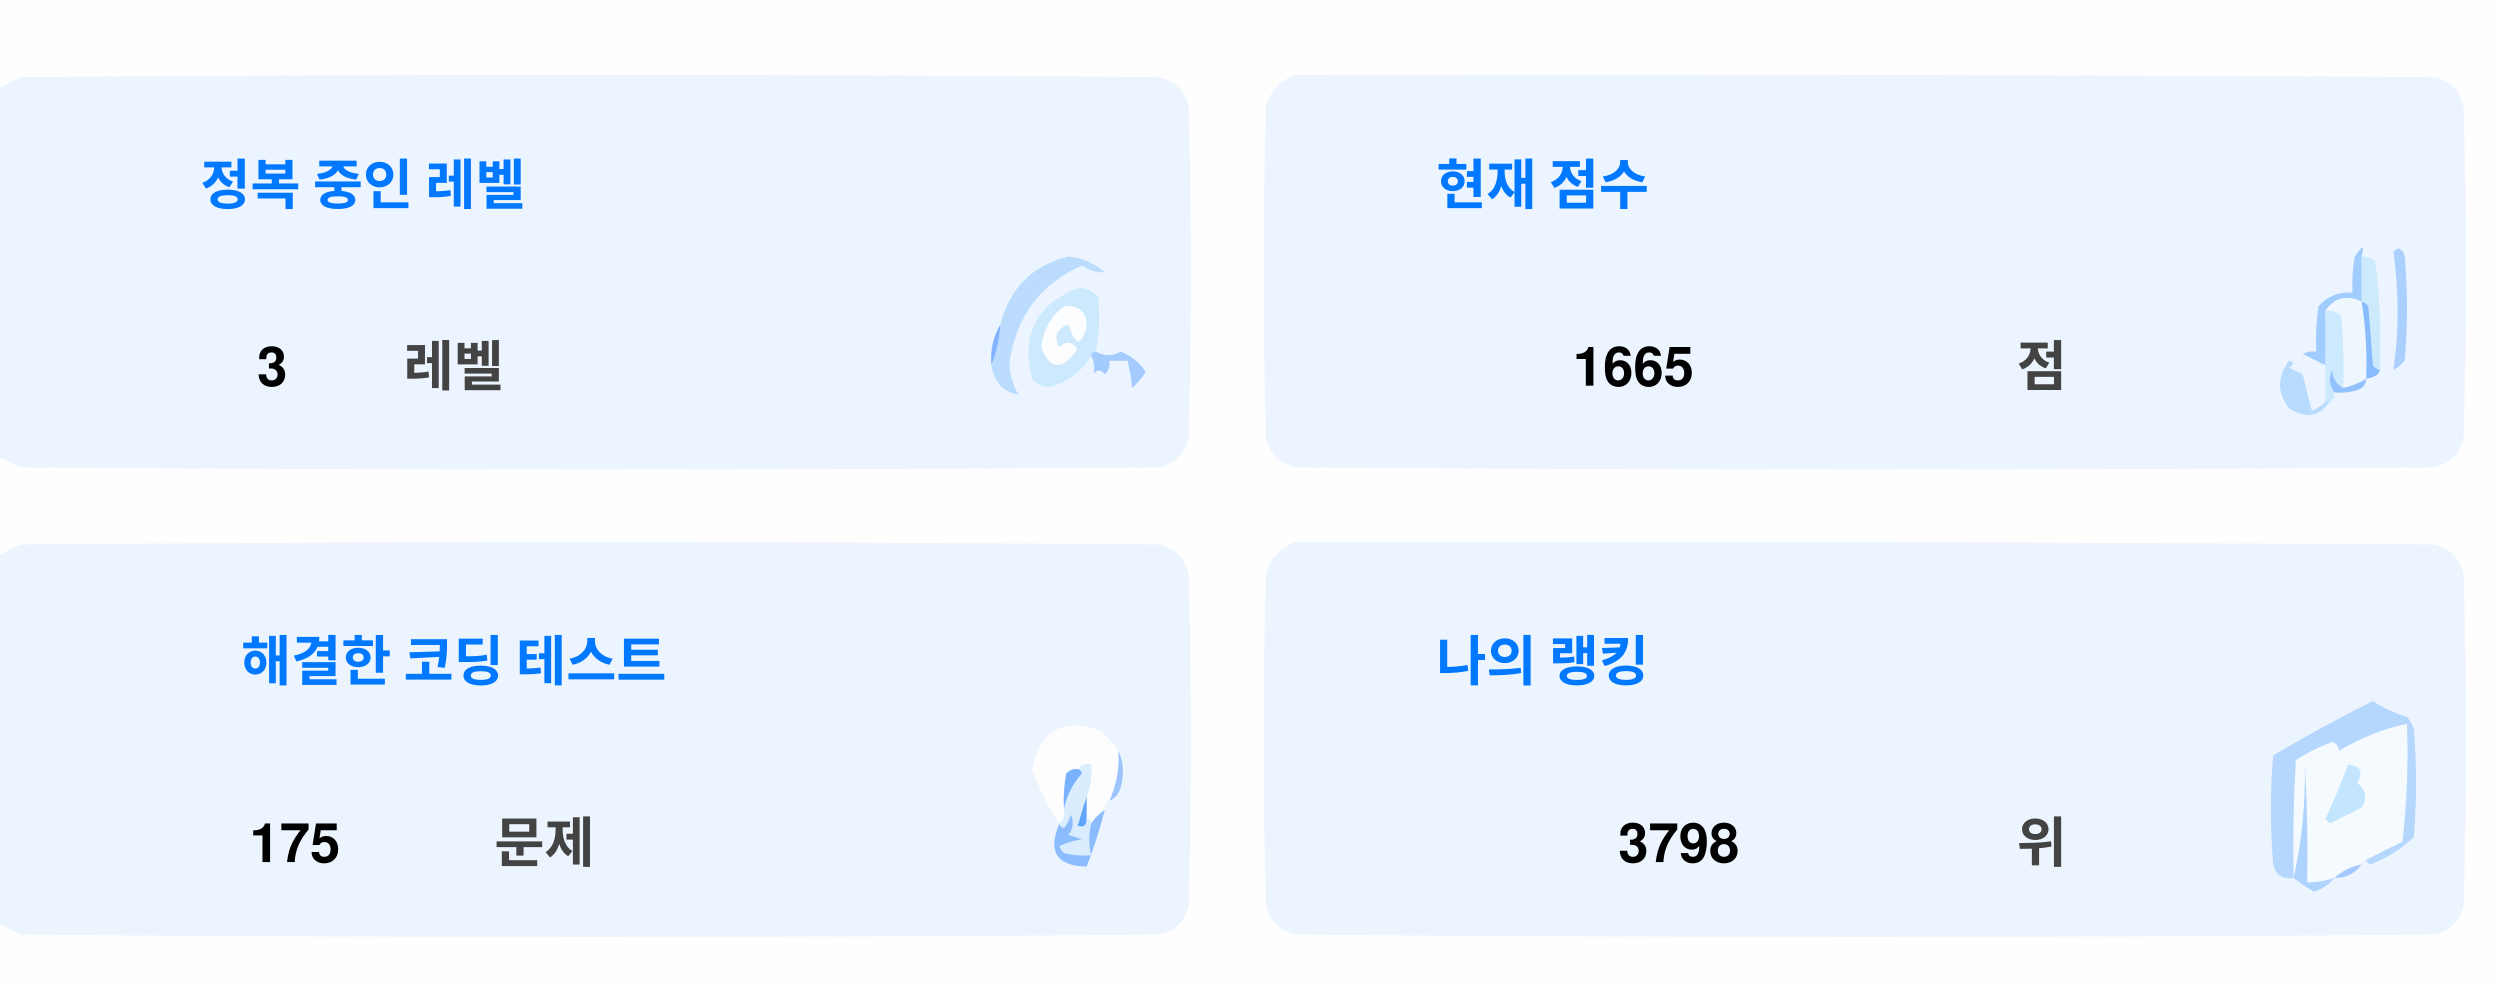
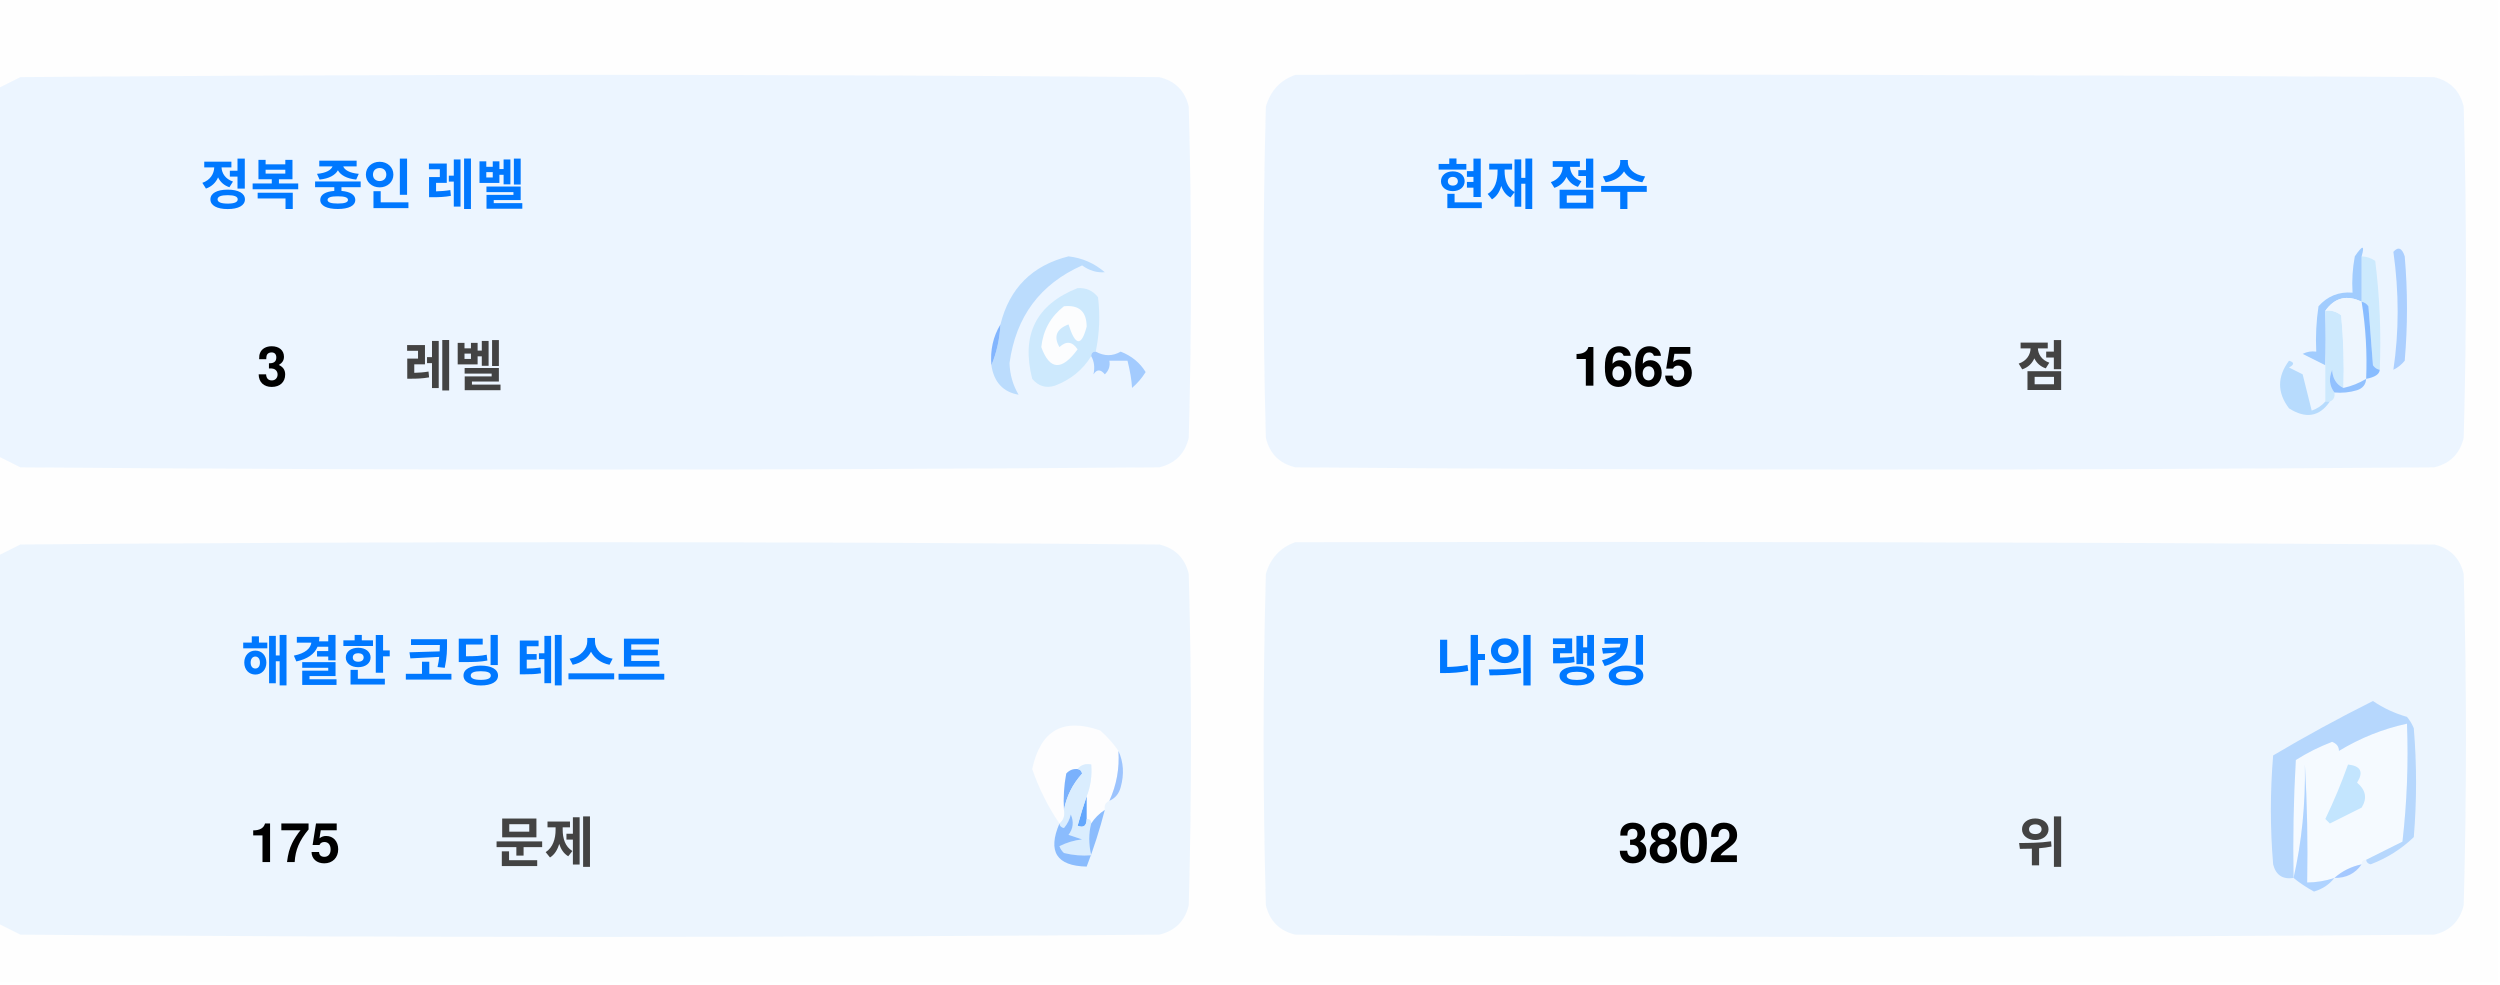
<svg xmlns="http://www.w3.org/2000/svg" version="1.1" width="551px" height="217px" style="shape-rendering:geometricPrecision; text-rendering:geometricPrecision; image-rendering:optimizeQuality; fill-rule:evenodd; clip-rule:evenodd">
  <style>.title {fill: #434343;font-size: 1rem;line-height: 1.5rem;font-weight: bold;font-family: -apple-system, BlinkMacSystemFont, Segoe UI, Helvetica, Arial, sans-serif, Apple Color Emoji, Segoe UI Emoji;}.desc {fill: #434343;font-size: 2.5rem;font-weight: bold;line-height: 1.5rem;font-family: -apple-system, BlinkMacSystemFont, Segoe UI, Helvetica, Arial, sans-serif, Apple Color Emoji, Segoe UI Emoji;}.desc-2 {fill: #434343;font-size: 1rem;font-weight: bold;line-height: 1.5rem;font-family: -apple-system, BlinkMacSystemFont, Segoe UI, Helvetica, Arial, sans-serif, Apple Color Emoji, Segoe UI Emoji;}.text, .desc {animation: twinkling 4s ease-in-out infinite;}@keyframes twinkling {40% { opacity: 1; }50% { opacity: 0.5; }60% { opacity: 1; }70% { opacity: 0.5; }80% { opacity: 1; }}</style>
  <g>
    <path style="opacity:1" fill="#fefefe" d="M -0.5,-0.5 C 183.167,-0.5 366.833,-0.5 550.5,-0.5C 550.5,71.833 550.5,144.167 550.5,216.5C 366.833,216.5 183.167,216.5 -0.5,216.5C -0.5,212.167 -0.5,207.833 -0.5,203.5C 1.14,204.32 2.807,205.153 4.5,206C 88.167,206.667 171.833,206.667 255.5,206C 259,205.167 261.167,203 262,199.5C 262.667,175.167 262.667,150.833 262,126.5C 261.167,123 259,120.833 255.5,120C 171.833,119.333 88.167,119.333 4.5,120C 2.807,120.847 1.14,121.68 -0.5,122.5C -0.5,115.167 -0.5,107.833 -0.5,100.5C 1.14,101.32 2.807,102.153 4.5,103C 88.167,103.667 171.833,103.667 255.5,103C 259,102.167 261.167,100 262,96.5C 262.667,72.167 262.667,47.833 262,23.5C 261.167,20 259,17.833 255.5,17C 171.833,16.333 88.167,16.333 4.5,17C 2.807,17.847 1.14,18.68 -0.5,19.5C -0.5,12.833 -0.5,6.167 -0.5,-0.5 Z" />
  </g>
  <g>
    <path style="opacity:1" fill="#ecf5ff" d="M -0.5,100.5 C -0.5,73.5 -0.5,46.5 -0.5,19.5C 1.14,18.68 2.807,17.847 4.5,17C 88.167,16.333 171.833,16.333 255.5,17C 259,17.833 261.167,20 262,23.5C 262.667,47.833 262.667,72.167 262,96.5C 261.167,100 259,102.167 255.5,103C 171.833,103.667 88.167,103.667 4.5,103C 2.807,102.153 1.14,101.32 -0.5,100.5 Z" />
  </g>
  <g>
    <path style="opacity:1" fill="#ecf5ff" d="M 285.5,16.5 C 369.167,16.333 452.834,16.5 536.5,17C 540,17.833 542.167,20 543,23.5C 543.667,47.833 543.667,72.167 543,96.5C 542.167,100 540,102.167 536.5,103C 452.833,103.667 369.167,103.667 285.5,103C 282,102.167 279.833,100 279,96.5C 278.333,72.167 278.333,47.833 279,23.5C 280.018,19.985 282.185,17.652 285.5,16.5 Z" />
  </g>
  <g>
    <path style="opacity:1" fill="#cdeafd" d="M 520.5,56.5 C 521.583,56.539 522.583,56.873 523.5,57.5C 524.498,65.472 524.831,73.472 524.5,81.5C 523.883,81.389 523.383,81.056 523,80.5C 522.667,76.167 522.333,71.833 522,67.5C 521.617,66.944 521.117,66.611 520.5,66.5C 520.5,63.167 520.5,59.833 520.5,56.5 Z" />
  </g>
  <g>
    <path style="opacity:1" fill="#abcfff" d="M 527.5,55.5 C 528.566,54.308 529.399,54.641 530,56.5C 530.667,64.167 530.667,71.833 530,79.5C 529.311,80.357 528.478,81.023 527.5,81.5C 528.758,73.08 528.758,64.414 527.5,55.5 Z" />
  </g>
  <g>
    <path style="opacity:1" fill="#bbdcfd" d="M 218.5,80.5 C 219.657,77.727 220.324,74.727 220.5,71.5C 222.49,63.51 227.49,58.51 235.5,56.5C 238.528,56.847 241.194,58.014 243.5,60C 241.744,60.141 240.078,59.641 238.5,58.5C 229.247,62.607 223.914,69.773 222.5,80C 222.565,82.526 223.232,84.859 224.5,87C 221.07,86.397 219.07,84.231 218.5,80.5 Z" />
  </g>
  <g>
    <path style="opacity:1" fill="#cde9fd" d="M 241.5,77.5 C 240.833,77.5 240.5,77.833 240.5,78.5C 238.628,81.529 235.961,83.695 232.5,85C 230.536,85.624 228.869,85.124 227.5,83.5C 225.021,73.791 228.354,67.124 237.5,63.5C 239.374,63.39 240.874,64.056 242,65.5C 242.497,69.524 242.331,73.524 241.5,77.5 Z" />
  </g>
  <g>
    <path style="opacity:1" fill="#fcfdfe" d="M 234.5,67.5 C 237.826,67.162 239.493,68.662 239.5,72C 238.334,76.434 237,76.267 235.5,71.5C 232.832,72.515 232.166,74.182 233.5,76.5C 235.017,75.089 236.351,75.256 237.5,77C 234.006,81.771 231.34,81.605 229.5,76.5C 229.904,72.771 231.571,69.771 234.5,67.5 Z" />
  </g>
  <g>
    <path style="opacity:1" fill="#a1ccfe" d="M 520.5,56.5 C 520.5,59.833 520.5,63.167 520.5,66.5C 517.238,64.922 514.572,65.589 512.5,68.5C 512.617,72.81 512.617,76.81 512.5,80.5C 510.86,79.68 509.193,78.847 507.5,78C 508.448,77.517 509.448,77.35 510.5,77.5C 510.335,74.15 510.502,70.817 511,67.5C 512.995,65.253 515.495,64.253 518.5,64.5C 518.336,61.813 518.503,59.146 519,56.5C 520.731,53.969 521.231,53.969 520.5,56.5 Z" />
  </g>
  <g>
    <path style="opacity:1" fill="#cde9fd" d="M 512.5,68.5 C 513.822,68.33 514.989,68.663 516,69.5C 516.499,74.823 516.666,80.156 516.5,85.5C 514.955,84.77 514.122,83.437 514,81.5C 513.22,83.387 513.387,85.054 514.5,86.5C 514.672,87.492 514.338,88.158 513.5,88.5C 513.167,88.5 512.833,88.5 512.5,88.5C 512.5,85.833 512.5,83.167 512.5,80.5C 512.617,76.81 512.617,72.81 512.5,68.5 Z" />
  </g>
  <g>
    <path style="opacity:1" fill="#eef6fe" d="M 520.5,66.5 C 521.407,72.106 521.74,77.773 521.5,83.5C 519.95,84.441 518.284,85.108 516.5,85.5C 516.666,80.156 516.499,74.823 516,69.5C 514.989,68.663 513.822,68.33 512.5,68.5C 514.572,65.589 517.238,64.922 520.5,66.5 Z" />
  </g>
  <g>
    <path style="opacity:1" fill="#88bcff" d="M 520.5,66.5 C 521.117,66.611 521.617,66.944 522,67.5C 522.333,71.833 522.667,76.167 523,80.5C 523.383,81.056 523.883,81.389 524.5,81.5C 524.445,82.469 523.445,83.136 521.5,83.5C 521.74,77.773 521.407,72.106 520.5,66.5 Z" />
  </g>
  <g>
    <path style="opacity:1" fill="#82b5fe" d="M 220.5,71.5 C 220.324,74.727 219.657,77.727 218.5,80.5C 218.215,77.171 218.882,74.171 220.5,71.5 Z" />
  </g>
  <g>
    <path style="opacity:1" fill="#a3cbfe" d="M 240.5,78.5 C 240.5,77.833 240.833,77.5 241.5,77.5C 243.391,78.536 245.224,78.536 247,77.5C 249.391,78.429 251.225,79.929 252.5,82C 251.681,83.319 250.681,84.486 249.5,85.5C 249.409,83.777 249.075,81.777 248.5,79.5C 247.167,79.5 245.833,79.5 244.5,79.5C 244.719,80.675 244.386,81.675 243.5,82.5C 242.575,81.359 241.741,81.359 241,82.5C 241.331,80.981 241.164,79.648 240.5,78.5 Z" />
  </g>
  <g>
    <path style="opacity:1" fill="#b7dbfd" d="M 512.5,88.5 C 512.833,88.5 513.167,88.5 513.5,88.5C 511.199,91.857 508.199,92.357 504.5,90C 501.872,86.535 501.872,83.035 504.5,79.5C 505.696,79.846 505.696,80.346 504.5,81C 505.5,81.5 506.5,82 507.5,82.5C 508.167,85.167 508.833,87.833 509.5,90.5C 510.739,90.058 511.739,89.391 512.5,88.5 Z" />
  </g>
  <g>
    <path style="opacity:1" fill="#92c1fe" d="M 516.5,85.5 C 518.284,85.108 519.95,84.441 521.5,83.5C 521.423,84.75 520.756,85.583 519.5,86C 517.866,86.493 516.199,86.66 514.5,86.5C 513.387,85.054 513.22,83.387 514,81.5C 514.122,83.437 514.955,84.77 516.5,85.5 Z" />
  </g>
  <g>
    <path style="opacity:1" fill="#ecf5fe" d="M -0.5,203.5 C -0.5,176.5 -0.5,149.5 -0.5,122.5C 1.14,121.68 2.807,120.847 4.5,120C 88.167,119.333 171.833,119.333 255.5,120C 259,120.833 261.167,123 262,126.5C 262.667,150.833 262.667,175.167 262,199.5C 261.167,203 259,205.167 255.5,206C 171.833,206.667 88.167,206.667 4.5,206C 2.807,205.153 1.14,204.32 -0.5,203.5 Z" />
  </g>
  <g>
    <path style="opacity:1" fill="#ecf5fe" d="M 285.5,119.5 C 369.167,119.333 452.834,119.5 536.5,120C 540,120.833 542.167,123 543,126.5C 543.667,150.833 543.667,175.167 543,199.5C 542.167,203 540,205.167 536.5,206C 452.833,206.667 369.167,206.667 285.5,206C 282,205.167 279.833,203 279,199.5C 278.333,175.167 278.333,150.833 279,126.5C 280.018,122.985 282.185,120.652 285.5,119.5 Z" />
  </g>
  <g>
    <path style="opacity:1" fill="#fdfdfe" d="M 246.5,165.5 C 246.758,169.367 246.092,173.034 244.5,176.5C 243.662,176.842 243.328,177.508 243.5,178.5C 242.272,179.306 241.272,180.306 240.5,181.5C 240.5,180.833 240.167,180.5 239.5,180.5C 239.5,178.833 239.5,177.167 239.5,175.5C 240.369,173.283 240.702,170.95 240.5,168.5C 239.209,168.263 238.209,168.596 237.5,169.5C 236.504,169.414 235.671,169.748 235,170.5C 234.503,173.146 234.336,175.813 234.5,178.5C 234.737,179.791 234.404,180.791 233.5,181.5C 230.986,177.806 228.986,173.806 227.5,169.5C 229.309,160.957 234.309,158.124 242.5,161C 244.07,162.397 245.404,163.897 246.5,165.5 Z" />
  </g>
  <g>
    <path style="opacity:1" fill="#f5faff" d="M 521.5,189.5 C 520.833,189.5 520.5,189.833 520.5,190.5C 518.181,190.992 516.181,191.992 514.5,193.5C 512.565,194.15 510.565,194.483 508.5,194.5C 508.666,185.827 508.5,177.16 508,168.5C 508.141,177.227 507.308,185.56 505.5,193.5C 505.334,184.827 505.5,176.16 506,167.5C 508.527,165.903 511.194,164.57 514,163.5C 515.011,163.892 515.511,164.559 515.5,165.5C 520.21,162.641 525.21,160.641 530.5,159.5C 530.831,168.192 530.498,176.859 529.5,185.5C 526.807,186.847 524.14,188.18 521.5,189.5 Z" />
  </g>
  <g>
    <path style="opacity:1" fill="#b6d7fd" d="M 521.5,189.5 C 524.14,188.18 526.807,186.847 529.5,185.5C 530.498,176.859 530.831,168.192 530.5,159.5C 525.21,160.641 520.21,162.641 515.5,165.5C 515.511,164.559 515.011,163.892 514,163.5C 511.194,164.57 508.527,165.903 506,167.5C 505.5,176.16 505.334,184.827 505.5,193.5C 503.089,193.863 501.589,192.863 501,190.5C 500.333,182.5 500.333,174.5 501,166.5C 508.173,162.246 515.507,158.246 523,154.5C 525.304,156.068 527.804,157.235 530.5,158C 531.126,158.75 531.626,159.584 532,160.5C 532.667,168.5 532.667,176.5 532,184.5C 529.292,187.111 526.125,189.111 522.5,190.5C 521.893,190.376 521.56,190.043 521.5,189.5 Z" />
  </g>
  <g>
    <path style="opacity:1" fill="#c3e5fe" d="M 517.5,168.5 C 520.317,168.801 520.984,170.134 519.5,172.5C 521.439,174.122 521.772,175.956 520.5,178C 518.167,179.167 515.833,180.333 513.5,181.5C 513.167,181.167 512.833,180.833 512.5,180.5C 514.414,176.515 516.081,172.515 517.5,168.5 Z" />
  </g>
  <g>
    <path style="opacity:1" fill="#7ab1fc" d="M 237.5,169.5 C 238.043,169.56 238.376,169.893 238.5,170.5C 236.395,172.836 235.062,175.503 234.5,178.5C 234.336,175.813 234.503,173.146 235,170.5C 235.671,169.748 236.504,169.414 237.5,169.5 Z" />
  </g>
  <g>
    <path style="opacity:1" fill="#afd3ff" d="M 514.5,193.5 C 513.378,194.947 511.878,195.947 510,196.5C 508.348,195.601 506.848,194.601 505.5,193.5C 507.308,185.56 508.141,177.227 508,168.5C 508.5,177.16 508.666,185.827 508.5,194.5C 510.565,194.483 512.565,194.15 514.5,193.5 Z" />
  </g>
  <g>
    <path style="opacity:1" fill="#9cc3fd" d="M 246.5,165.5 C 247.634,167.966 247.801,170.633 247,173.5C 246.623,174.942 245.79,175.942 244.5,176.5C 246.092,173.034 246.758,169.367 246.5,165.5 Z" />
  </g>
  <g>
    <path style="opacity:1" fill="#62a6fc" d="M 239.5,175.5 C 239.5,177.167 239.5,178.833 239.5,180.5C 239.483,182.028 238.816,182.528 237.5,182C 238.117,179.723 238.784,177.556 239.5,175.5 Z" />
  </g>
  <g>
    <path style="opacity:1" fill="#daedfe" d="M 237.5,169.5 C 238.209,168.596 239.209,168.263 240.5,168.5C 240.702,170.95 240.369,173.283 239.5,175.5C 238.784,177.556 238.117,179.723 237.5,182C 238.816,182.528 239.483,182.028 239.5,180.5C 240.167,180.5 240.5,180.833 240.5,181.5C 239.918,183.669 239.918,186.002 240.5,188.5C 238.473,188.662 236.473,188.495 234.5,188C 234.043,187.586 233.709,187.086 233.5,186.5C 235.078,185.702 236.744,185.202 238.5,185C 237.5,184.667 236.5,184.333 235.5,184C 236.554,182.612 236.72,181.112 236,179.5C 235.751,180.624 235.251,181.624 234.5,182.5C 233.893,182.376 233.56,182.043 233.5,181.5C 234.404,180.791 234.737,179.791 234.5,178.5C 235.062,175.503 236.395,172.836 238.5,170.5C 238.376,169.893 238.043,169.56 237.5,169.5 Z" />
  </g>
  <g>
    <path style="opacity:1" fill="#8bbcfd" d="M 243.5,178.5 C 242.395,182.803 241.062,186.969 239.5,191C 232.857,190.847 230.857,187.68 233.5,181.5C 233.56,182.043 233.893,182.376 234.5,182.5C 235.251,181.624 235.751,180.624 236,179.5C 236.72,181.112 236.554,182.612 235.5,184C 236.5,184.333 237.5,184.667 238.5,185C 236.744,185.202 235.078,185.702 233.5,186.5C 233.709,187.086 234.043,187.586 234.5,188C 236.473,188.495 238.473,188.662 240.5,188.5C 239.918,186.002 239.918,183.669 240.5,181.5C 241.272,180.306 242.272,179.306 243.5,178.5 Z" />
  </g>
  <g>
    <path style="opacity:1" fill="#a4c8ff" d="M 520.5,190.5 C 519.089,192.539 517.089,193.539 514.5,193.5C 516.181,191.992 518.181,190.992 520.5,190.5 Z" />
  </g>
  <text text-anchor="middle" x="80" y="45" class="title" style="fill:#0078ff;" stroke="#none" stroke-width="1">정복 중인 레벨</text>
  <text text-anchor="middle" x="60" y="85" class="desc" style="fill:#000000;" stroke="#none" stroke-width="1">3</text>
  <text text-anchor="middle" x="100" y="85" class="desc-2" style="fill:#434343;" stroke="#none" stroke-width="1">레벨</text>
  <text text-anchor="middle" x="340" y="45" class="title" style="fill:#0078ff;" stroke="#none" stroke-width="1">현재 점수</text>
  <text text-anchor="middle" x="360" y="85" class="desc" style="fill:#000000;" stroke="#none" stroke-width="1">1665</text>
  <text text-anchor="middle" x="450" y="85" class="desc-2" style="fill:#434343;" stroke="#none" stroke-width="1">점</text>
  <text text-anchor="middle" x="100" y="150" class="title" style="fill:#0078ff;" stroke="#none" stroke-width="1">해결한 코딩 테스트</text>
  <text text-anchor="middle" x="65" y="190" class="desc" style="fill:#000000;" stroke="#none" stroke-width="1">175</text>
  <text text-anchor="middle" x="120" y="190" class="desc-2" style="fill:#434343;" stroke="#none" stroke-width="1">문제</text>
  <text text-anchor="middle" x="340" y="150" class="title" style="fill:#0078ff;" stroke="#none" stroke-width="1">나의 랭킹</text>
-   <text text-anchor="middle" x="370" y="190" class="desc" style="fill:#000000;" stroke="#none" stroke-width="1">3798</text>
+   <text text-anchor="middle" x="370" y="190" class="desc" style="fill:#000000;" stroke="#none" stroke-width="1">3802</text>
  <text text-anchor="middle" x="450" y="190" class="desc-2" style="fill:#434343;" stroke="#none" stroke-width="1">위</text>
</svg>
